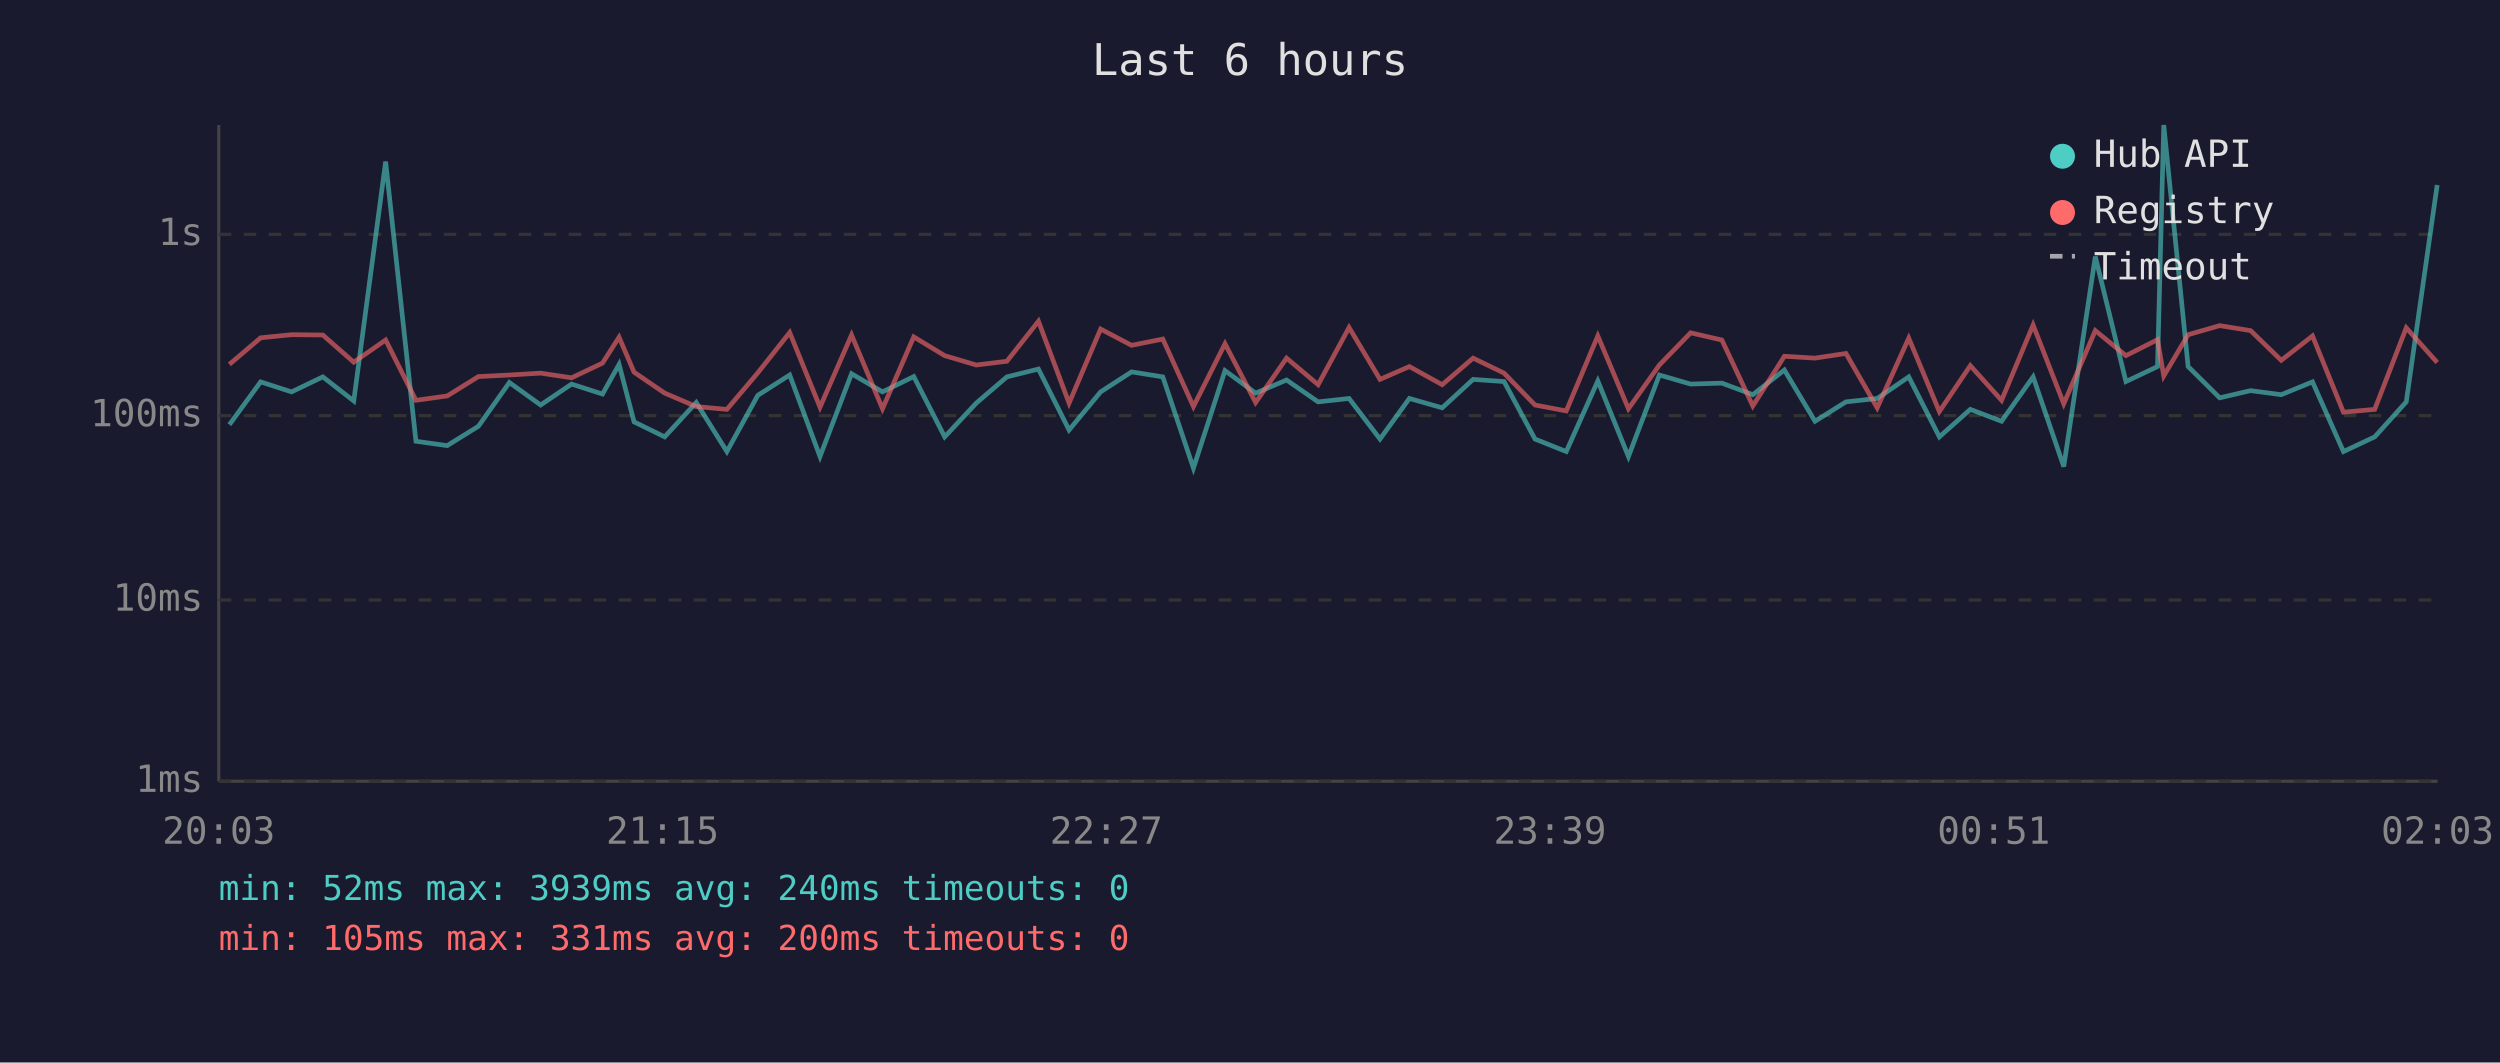
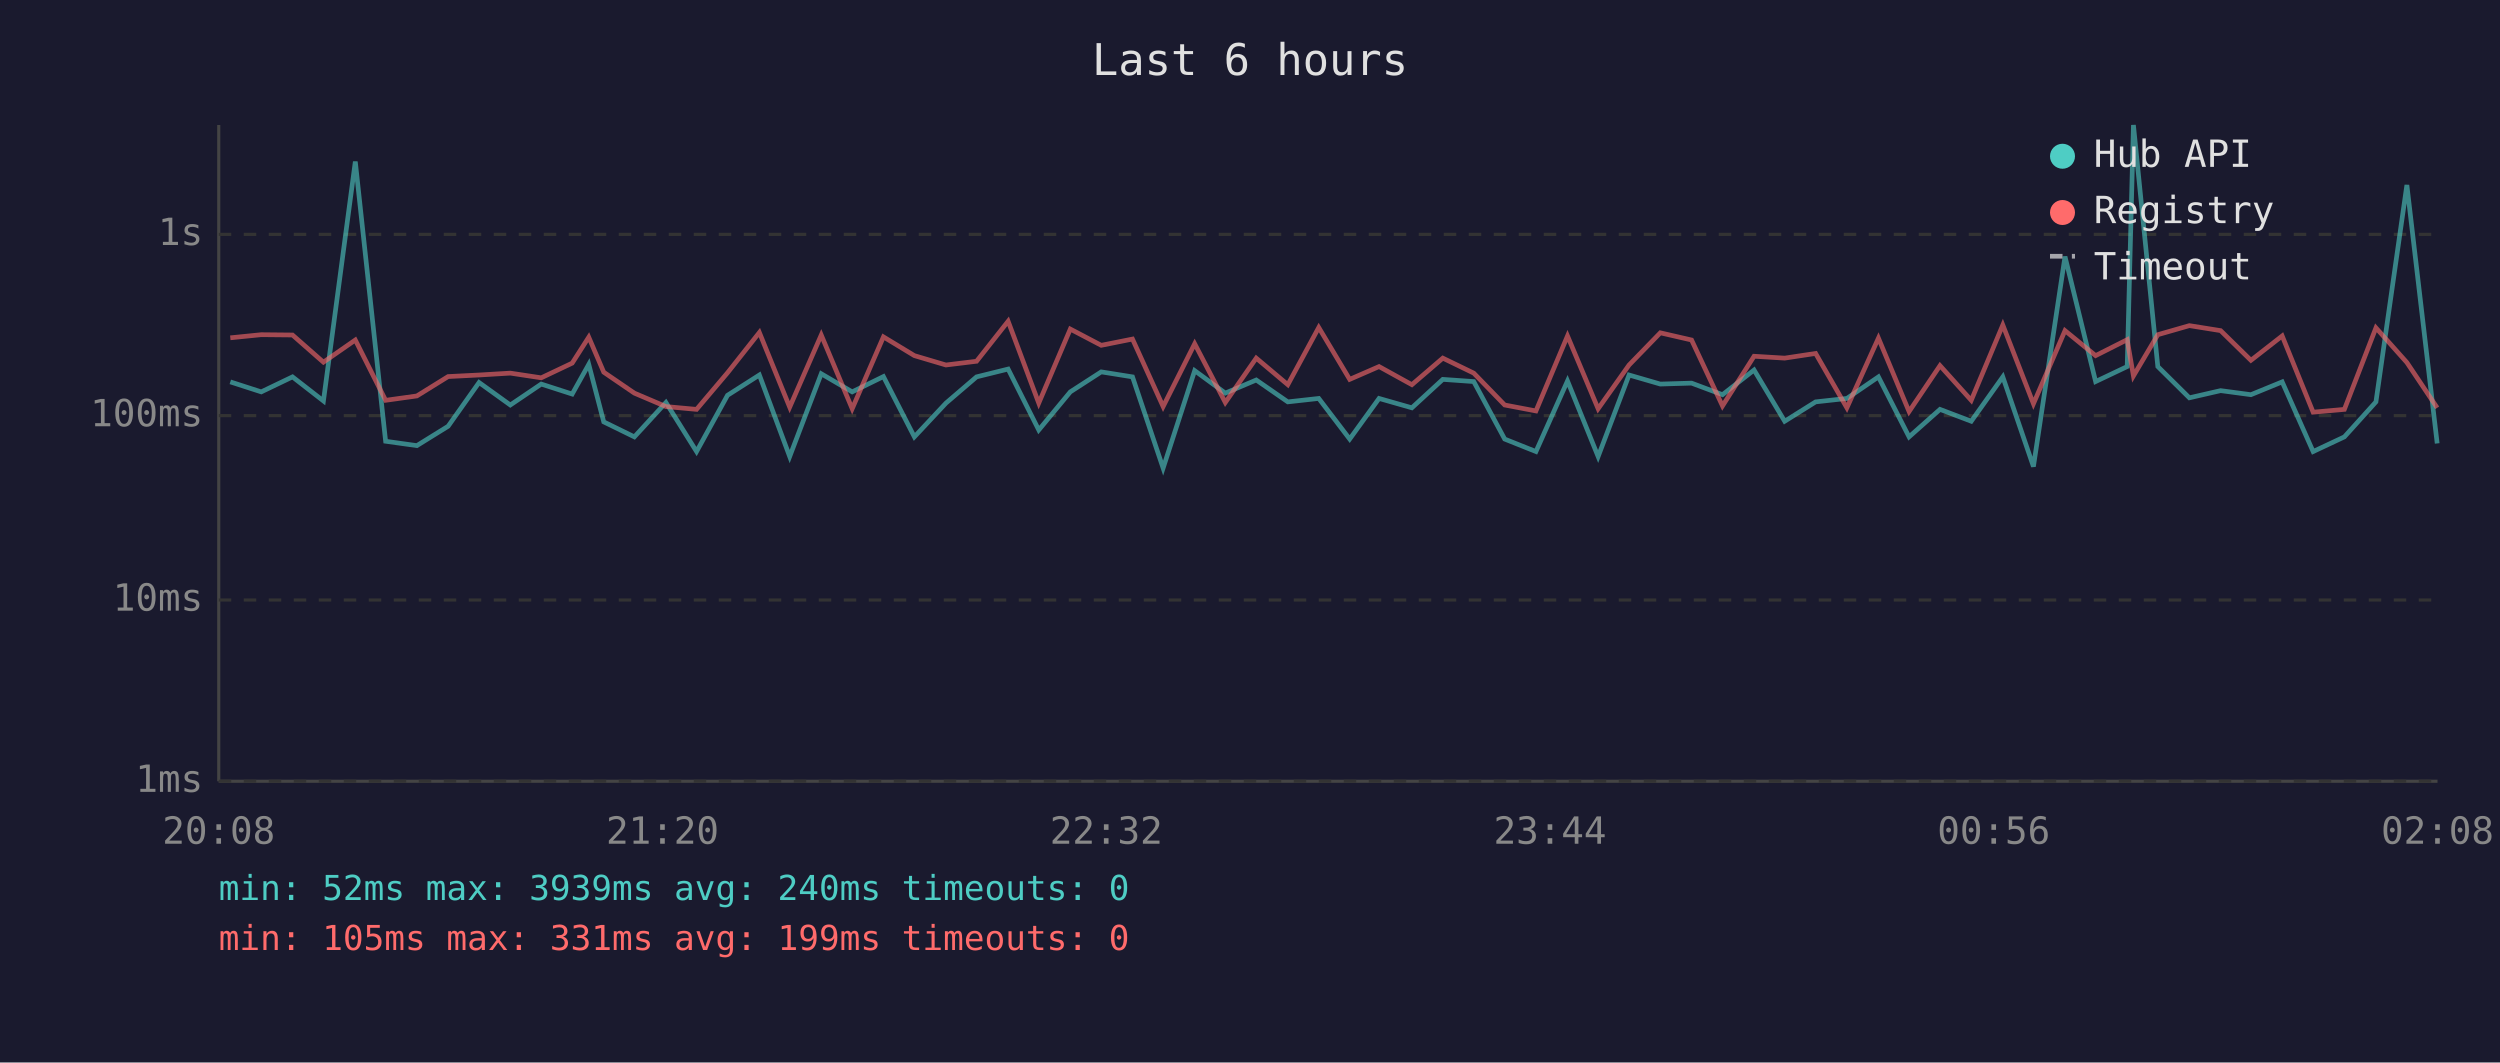
<svg xmlns="http://www.w3.org/2000/svg" viewBox="0 0 800 340" font-family="monospace" font-size="12">
  <rect width="800" height="340" fill="#1a1a2e" />
  <text x="400" y="24" fill="#e0e0e0" font-size="14" text-anchor="middle">Last 6 hours</text>
  <line x1="70" y1="40" x2="70" y2="250" stroke="#444" stroke-width="1" />
  <line x1="70" y1="250" x2="780" y2="250" stroke="#444" stroke-width="1" />
  <line x1="70" y1="250" x2="780" y2="250" stroke="#333" stroke-width="1" stroke-dasharray="4" />
  <text x="65" y="250" fill="#888" text-anchor="end" dominant-baseline="middle">1ms</text>
  <line x1="70" y1="192" x2="780" y2="192" stroke="#333" stroke-width="1" stroke-dasharray="4" />
  <text x="65" y="192" fill="#888" text-anchor="end" dominant-baseline="middle">10ms</text>
  <line x1="70" y1="133" x2="780" y2="133" stroke="#333" stroke-width="1" stroke-dasharray="4" />
  <text x="65" y="133" fill="#888" text-anchor="end" dominant-baseline="middle">100ms</text>
  <line x1="70" y1="75" x2="780" y2="75" stroke="#333" stroke-width="1" stroke-dasharray="4" />
  <text x="65" y="75" fill="#888" text-anchor="end" dominant-baseline="middle">1s</text>
-   <text x="70" y="270" fill="#888" text-anchor="middle">20:03</text>
-   <text x="212" y="270" fill="#888" text-anchor="middle">21:15</text>
-   <text x="354" y="270" fill="#888" text-anchor="middle">22:27</text>
-   <text x="496" y="270" fill="#888" text-anchor="middle">23:39</text>
-   <text x="638" y="270" fill="#888" text-anchor="middle">00:51</text>
-   <text x="780" y="270" fill="#888" text-anchor="middle">02:03</text>
-   <polyline points="73.4,135.9 83.4,122.2 93.3,125.4 103.3,120.6 113.2,128.3 123.4,51.7 133.1,141.2 143.1,142.6 153.1,136.4 163.0,122.4 173.0,129.6 182.9,122.9 192.8,126.1 198.1,116.6 202.9,135.0 212.7,139.8 222.8,128.8 232.6,144.5 242.5,126.5 252.7,120.0 262.4,146.1 272.5,119.6 282.4,125.4 292.4,120.5 302.3,139.8 312.4,129.0 322.2,120.6 332.3,118.1 342.1,137.6 352.2,125.4 362.1,119.0 372.1,120.6 381.9,149.8 392.0,118.6 401.8,125.8 411.7,121.6 421.8,128.6 431.7,127.5 441.6,140.5 451.0,127.5 461.5,130.5 471.4,121.4 481.3,122.1 491.2,140.5 501.2,144.5 511.3,121.9 521.1,146.1 531.0,120.0 541.0,122.9 551.0,122.6 560.9,126.3 571.0,118.4 580.8,134.8 590.7,128.6 600.7,127.5 610.8,120.6 620.6,139.8 630.5,131.0 640.5,134.8 650.6,120.6 660.4,149.3 670.5,82.1 680.3,122.1 690.4,117.3 692.4,40.0 700.2,117.3 710.3,127.3 720.2,125.0 730.0,126.3 740.0,122.2 749.9,144.5 759.9,139.8 770.0,128.6 779.9,59.2" fill="none" stroke="#4ecdc4" stroke-width="1.5" opacity="0.6" />
-   <polyline points="73.4,116.6 83.4,108.1 93.3,107.1 103.3,107.2 113.2,115.9 123.4,108.8 133.1,128.1 143.1,126.7 153.1,120.5 163.0,120.0 173.0,119.4 182.9,120.9 192.8,116.2 198.1,107.9 202.9,119.1 212.7,125.8 222.8,130.1 232.6,131.0 242.5,119.3 252.7,106.4 262.4,130.3 272.5,107.2 282.4,130.8 292.4,107.8 302.3,113.8 312.4,116.8 322.2,115.6 332.3,102.8 342.1,129.0 352.2,105.3 362.1,110.5 372.1,108.5 381.9,130.1 392.0,110.0 401.8,128.8 411.7,114.6 421.8,123.1 431.7,104.8 441.6,121.4 451.0,117.3 461.5,123.1 471.4,114.6 481.3,119.4 491.2,129.6 501.2,131.5 511.3,107.5 521.1,130.8 531.0,116.8 541.0,106.5 551.0,108.8 560.9,129.9 571.0,114.0 580.8,114.6 590.7,113.1 600.7,130.5 610.8,108.2 620.6,131.7 630.5,117.0 640.5,128.1 650.6,104.0 660.4,129.2 670.5,105.8 680.3,113.8 690.4,108.7 692.4,120.3 700.2,107.1 710.3,104.2 720.2,105.8 730.0,115.3 740.0,107.5 749.9,131.9 759.9,131.0 770.0,104.9 779.9,116.0" fill="none" stroke="#ff6b6b" stroke-width="1.5" opacity="0.6" />
+   <text x="70" y="270" fill="#888" text-anchor="middle">20:08</text>
+   <text x="212" y="270" fill="#888" text-anchor="middle">21:20</text>
+   <text x="354" y="270" fill="#888" text-anchor="middle">22:32</text>
+   <text x="496" y="270" fill="#888" text-anchor="middle">23:44</text>
+   <text x="638" y="270" fill="#888" text-anchor="middle">00:56</text>
+   <text x="780" y="270" fill="#888" text-anchor="middle">02:08</text>
+   <polyline points="73.7,122.2 83.6,125.4 93.6,120.6 103.5,128.3 113.7,51.7 123.4,141.2 133.4,142.6 143.4,136.4 153.3,122.4 163.3,129.6 173.2,122.9 183.1,126.1 188.4,116.6 193.2,135.0 203.0,139.8 213.1,128.8 222.9,144.5 232.8,126.5 243.0,120.0 252.7,146.1 262.8,119.6 272.7,125.4 282.7,120.5 292.6,139.8 302.7,129.0 312.5,120.6 322.6,118.1 332.4,137.6 342.5,125.4 352.4,119.0 362.4,120.6 372.2,149.8 382.3,118.6 392.1,125.8 402.0,121.6 412.1,128.6 422.0,127.5 431.9,140.5 441.3,127.5 451.8,130.5 461.7,121.4 471.6,122.1 481.5,140.5 491.5,144.5 501.6,121.9 511.4,146.1 521.3,120.0 531.3,122.9 541.3,122.6 551.2,126.3 561.3,118.4 571.1,134.8 581.0,128.6 591.0,127.5 601.1,120.6 610.9,139.8 620.8,131.0 630.8,134.8 640.9,120.6 650.7,149.3 660.8,82.1 670.6,122.1 680.7,117.3 682.7,40.0 690.5,117.3 700.6,127.3 710.6,125.0 720.3,126.3 730.3,122.2 740.2,144.5 750.2,139.8 760.3,128.6 770.2,59.2 779.9,141.9" fill="none" stroke="#4ecdc4" stroke-width="1.5" opacity="0.6" />
+   <polyline points="73.7,108.1 83.6,107.1 93.6,107.2 103.5,115.9 113.7,108.8 123.4,128.1 133.4,126.7 143.4,120.5 153.3,120.0 163.3,119.4 173.2,120.9 183.1,116.2 188.4,107.9 193.2,119.1 203.0,125.8 213.1,130.1 222.9,131.0 232.8,119.3 243.0,106.4 252.7,130.3 262.8,107.2 272.7,130.8 282.7,107.8 292.6,113.8 302.7,116.8 312.5,115.6 322.6,102.8 332.4,129.0 342.5,105.3 352.4,110.5 362.4,108.5 372.2,130.1 382.3,110.0 392.1,128.8 402.0,114.6 412.1,123.1 422.0,104.8 431.9,121.4 441.3,117.3 451.8,123.1 461.7,114.6 471.6,119.4 481.5,129.6 491.5,131.5 501.6,107.5 511.4,130.8 521.3,116.8 531.3,106.5 541.3,108.8 551.2,129.9 561.3,114.0 571.1,114.6 581.0,113.1 591.0,130.5 601.1,108.2 610.9,131.7 620.8,117.0 630.8,128.1 640.9,104.0 650.7,129.2 660.8,105.8 670.6,113.8 680.7,108.7 682.7,120.3 690.5,107.1 700.6,104.2 710.6,105.8 720.3,115.3 730.3,107.5 740.2,131.9 750.2,131.0 760.3,104.9 770.2,116.0 779.9,130.5" fill="none" stroke="#ff6b6b" stroke-width="1.5" opacity="0.6" />
  <circle cx="660" cy="50" r="4" fill="#4ecdc4" />
  <text x="670" y="50" fill="#e0e0e0" dominant-baseline="middle">Hub API</text>
  <circle cx="660" cy="68" r="4" fill="#ff6b6b" />
  <text x="670" y="68" fill="#e0e0e0" dominant-baseline="middle">Registry</text>
  <line x1="656" y1="82" x2="664" y2="82" stroke="#e0e0e0" stroke-width="1.5" stroke-dasharray="4,3" opacity="0.7" />
  <text x="670" y="86" fill="#e0e0e0" dominant-baseline="middle">Timeout</text>
  <text x="70" y="288" fill="#4ecdc4" font-size="11">min: 52ms  max: 3939ms  avg: 240ms  timeouts: 0</text>
-   <text x="70" y="304" fill="#ff6b6b" font-size="11">min: 105ms  max: 331ms  avg: 200ms  timeouts: 0</text>
+   <text x="70" y="304" fill="#ff6b6b" font-size="11">min: 105ms  max: 331ms  avg: 199ms  timeouts: 0</text>
</svg>
